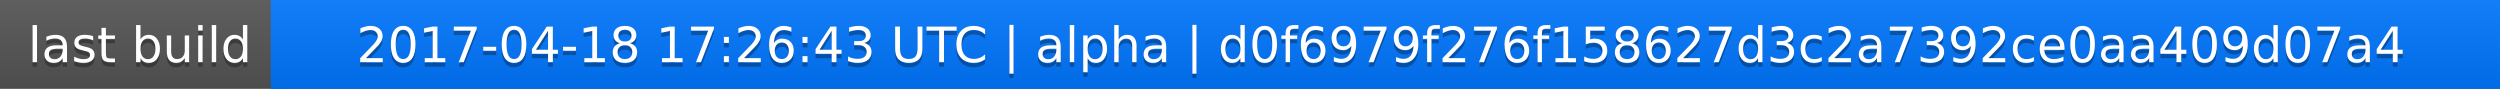
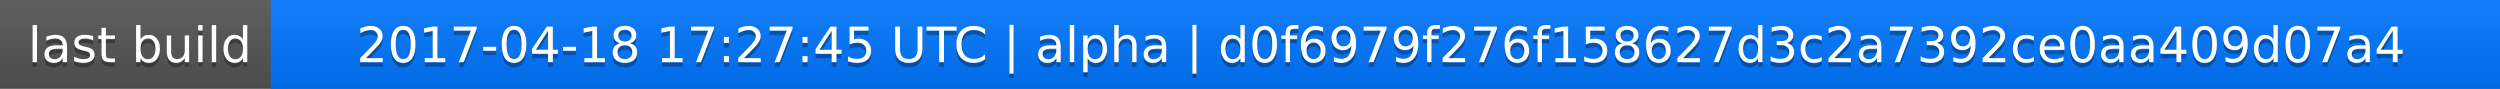
<svg xmlns="http://www.w3.org/2000/svg" width="563" height="20">
  <linearGradient id="a" x2="0" y2="100%">
    <stop offset="0" stop-color="#bbb" stop-opacity=".1" />
    <stop offset="1" stop-opacity=".1" />
  </linearGradient>
  <rect rx="0" width="563" height="20" fill="#555" />
  <rect rx="0" x="61" width="502" height="20" fill="#07f" />
  <path fill="#07f" d="M61 0h4v20h-4z" />
  <rect rx="0" width="563" height="20" fill="url(#a)" />
  <g fill="#fff" text-anchor="middle" font-family="DejaVu Sans,Verdana,Geneva,sans-serif" font-size="11">
    <text x="31.5" y="15" fill="#010101" fill-opacity=".3">last build</text>
    <text x="31.5" y="14">last build</text>
-     <text x="311" y="15" fill="#010101" fill-opacity=".3">2017-04-18 17:26:43 UTC | alpha | d0f6979f276f158627d3c2a7392ce0aa409d07a4</text>
-     <text x="311" y="14">2017-04-18 17:26:43 UTC | alpha | d0f6979f276f158627d3c2a7392ce0aa409d07a4</text>
+     <text x="311" y="15" fill="#010101" fill-opacity=".3">2017-04-18 17:27:45 UTC | alpha | d0f6979f276f158627d3c2a7392ce0aa409d07a4</text>
+     <text x="311" y="14">2017-04-18 17:27:45 UTC | alpha | d0f6979f276f158627d3c2a7392ce0aa409d07a4</text>
  </g>
</svg>
